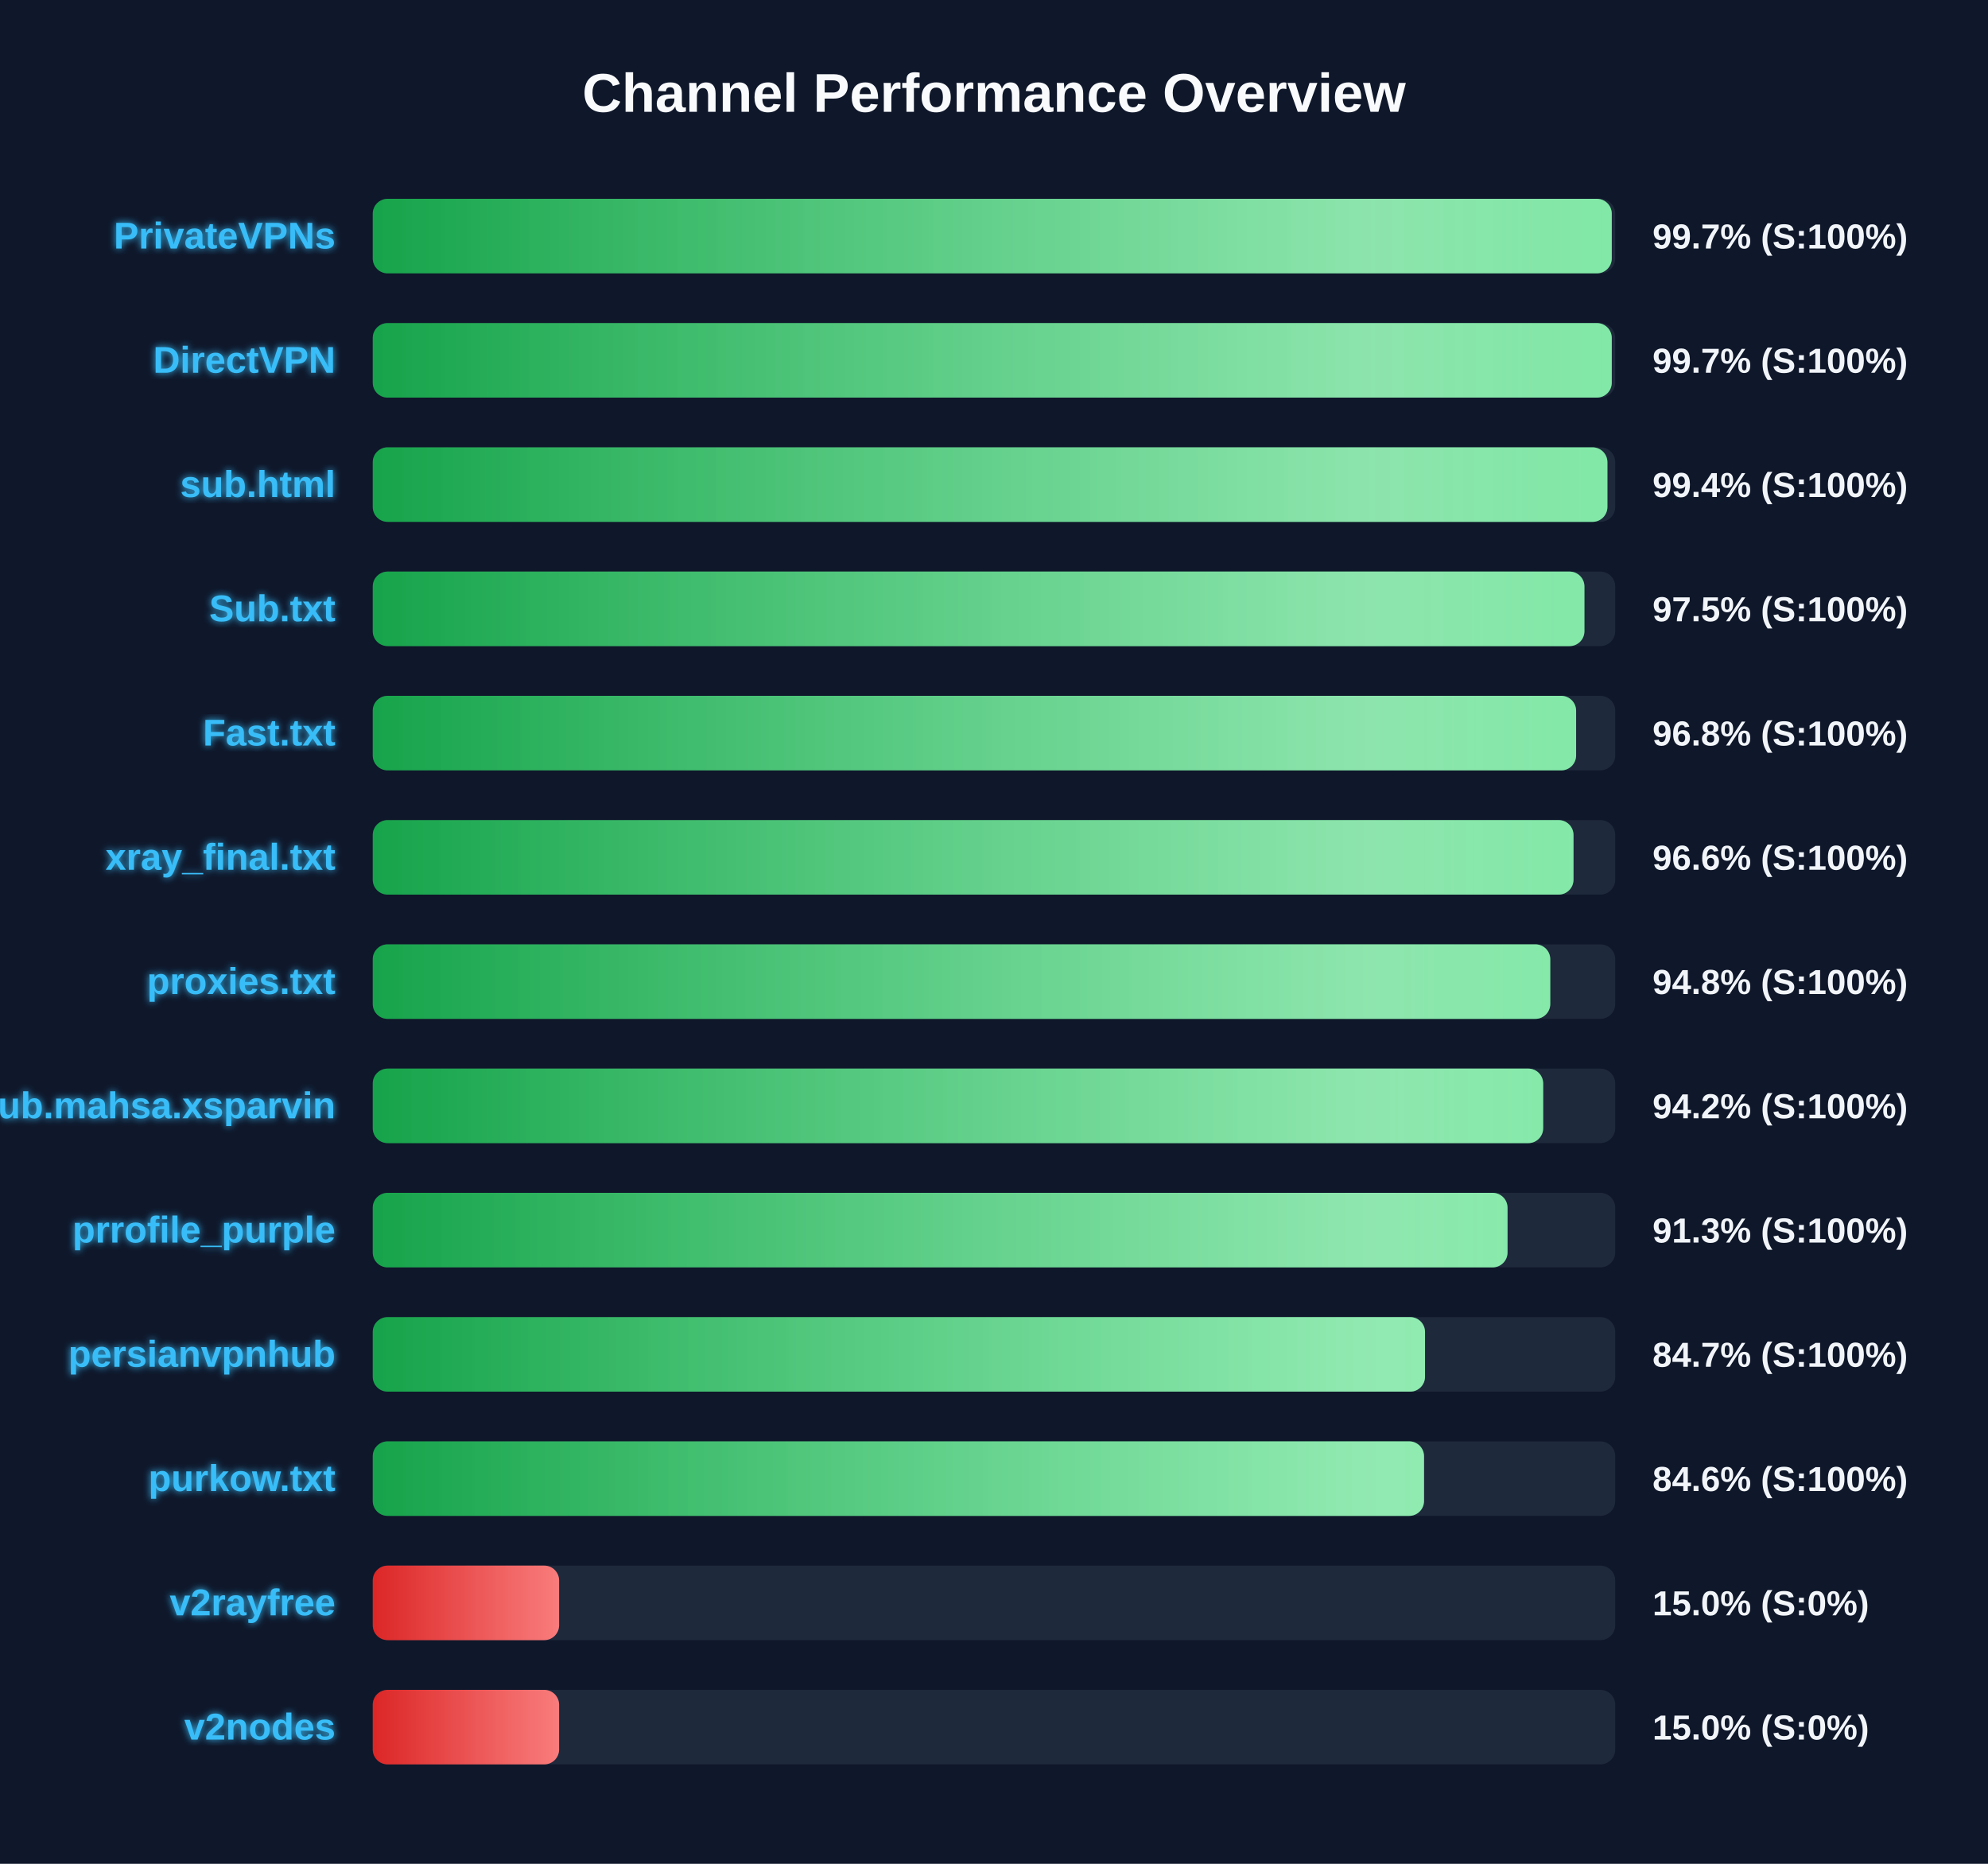
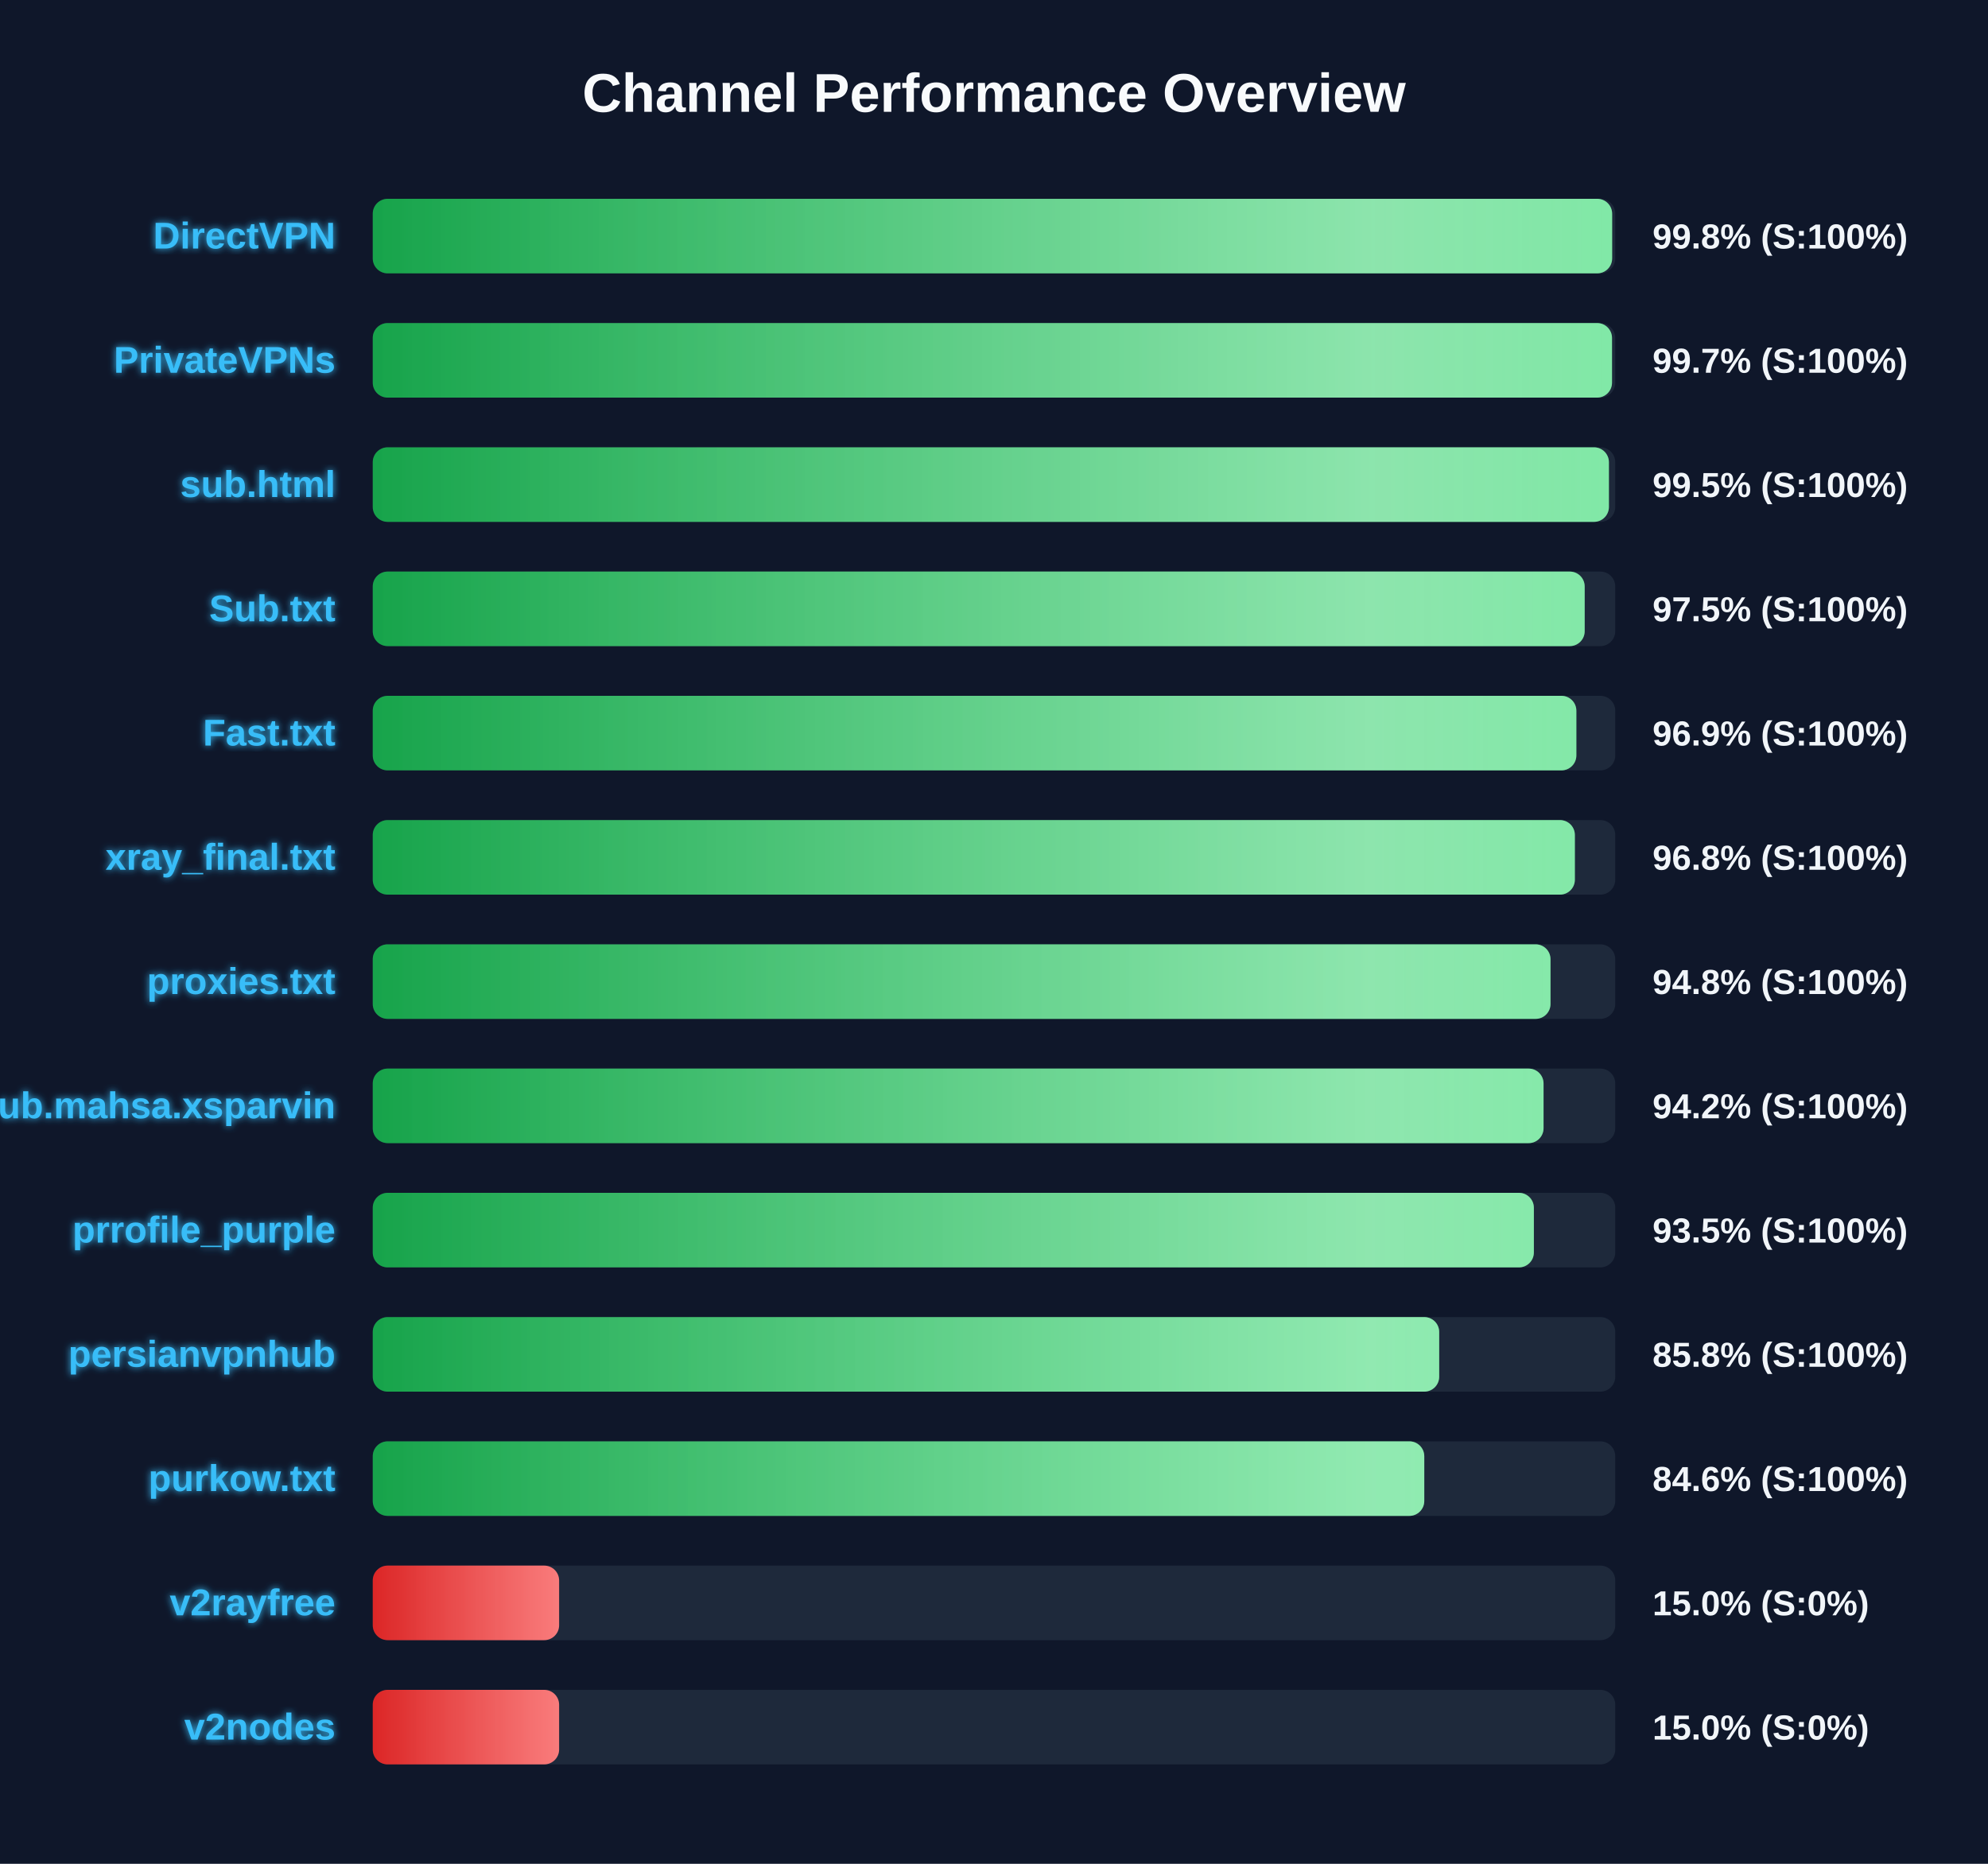
<svg xmlns="http://www.w3.org/2000/svg" width="800" height="750" version="1.1">
  <defs>
    <linearGradient id="grad-green" x1="0%" y1="0%" x2="100%" y2="0%">
      <stop offset="0%" stop-color="#16a34a" />
      <stop offset="100%" stop-color="#4ade80" />
    </linearGradient>
    <linearGradient id="grad-yellow" x1="0%" y1="0%" x2="100%" y2="0%">
      <stop offset="0%" stop-color="#ca8a04" />
      <stop offset="100%" stop-color="#fde047" />
    </linearGradient>
    <linearGradient id="grad-red" x1="0%" y1="0%" x2="100%" y2="0%">
      <stop offset="0%" stop-color="#dc2626" />
      <stop offset="100%" stop-color="#f87171" />
    </linearGradient>
    <linearGradient id="shimmer" x1="0%" y1="0%" x2="100%" y2="0%">
      <stop offset="0%" stop-color="rgba(255,255,255,0)" />
      <stop offset="50%" stop-color="rgba(255,255,255,0.4)" />
      <stop offset="100%" stop-color="rgba(255,255,255,0)" />
    </linearGradient>
    <filter id="glow" x="-20%" y="-20%" width="140%" height="140%">
      <feGaussianBlur stdDeviation="1.5" result="blur" />
      <feComposite in="SourceGraphic" in2="blur" operator="over" />
    </filter>
  </defs>
  <style>
        .bg-rect { fill: #0f172a; }
        .title { font: bold 22px 'Segoe UI', Arial, sans-serif; fill: #f8fafc; }
        .row { font: bold 15px 'Segoe UI', Arial, sans-serif; fill: #38bdf8; filter: url(#glow); }
        .score { font: bold 14px 'Segoe UI', Arial, sans-serif; fill: #f1f5f9; }
        @keyframes shimmer-anim {
            0% { transform: translateX(-100%); }
            100% { transform: translateX(200%); }
        }
        .shimmer-rect {
            animation: shimmer-anim 2.5s infinite linear;
        }
    </style>
  <rect width="100%" height="100%" class="bg-rect" />
  <text x="400" y="45" text-anchor="middle" class="title">Channel Performance Overview</text>
  <rect x="150" y="80" width="500" height="30" fill="#1e293b" rx="6" />
  <clipPath id="clip-0">
-     <rect x="150" y="80" width="498.6" height="30" rx="6" />
+     <rect x="150" y="80" width="498.75" height="30" rx="6" />
  </clipPath>
-   <rect x="150" y="80" width="498.6" height="30" fill="url(#grad-green)" rx="6" />
+   <rect x="150" y="80" width="498.75" height="30" fill="url(#grad-green)" rx="6" />
  <g clip-path="url(#clip-0)">
    <rect x="150" y="80" width="100%" height="30" fill="url(#shimmer)" class="shimmer-rect" />
  </g>
-   <text x="135" y="100" text-anchor="end" class="row">PrivateVPNs</text>
-   <text x="665" y="100" text-anchor="start" class="score">99.7% (S:100%)</text>
+   <text x="135" y="100" text-anchor="end" class="row">DirectVPN</text>
+   <text x="665" y="100" text-anchor="start" class="score">99.8% (S:100%)</text>
  <rect x="150" y="130" width="500" height="30" fill="#1e293b" rx="6" />
  <clipPath id="clip-1">
-     <rect x="150" y="130" width="498.6" height="30" rx="6" />
+     <rect x="150" y="130" width="498.7" height="30" rx="6" />
  </clipPath>
-   <rect x="150" y="130" width="498.6" height="30" fill="url(#grad-green)" rx="6" />
+   <rect x="150" y="130" width="498.7" height="30" fill="url(#grad-green)" rx="6" />
  <g clip-path="url(#clip-1)">
    <rect x="150" y="130" width="100%" height="30" fill="url(#shimmer)" class="shimmer-rect" />
  </g>
-   <text x="135" y="150" text-anchor="end" class="row">DirectVPN</text>
+   <text x="135" y="150" text-anchor="end" class="row">PrivateVPNs</text>
  <text x="665" y="150" text-anchor="start" class="score">99.7% (S:100%)</text>
  <rect x="150" y="180" width="500" height="30" fill="#1e293b" rx="6" />
  <clipPath id="clip-2">
-     <rect x="150" y="180" width="496.85" height="30" rx="6" />
+     <rect x="150" y="180" width="497.45" height="30" rx="6" />
  </clipPath>
-   <rect x="150" y="180" width="496.85" height="30" fill="url(#grad-green)" rx="6" />
+   <rect x="150" y="180" width="497.45" height="30" fill="url(#grad-green)" rx="6" />
  <g clip-path="url(#clip-2)">
    <rect x="150" y="180" width="100%" height="30" fill="url(#shimmer)" class="shimmer-rect" />
  </g>
  <text x="135" y="200" text-anchor="end" class="row">sub.html</text>
-   <text x="665" y="200" text-anchor="start" class="score">99.4% (S:100%)</text>
+   <text x="665" y="200" text-anchor="start" class="score">99.5% (S:100%)</text>
  <rect x="150" y="230" width="500" height="30" fill="#1e293b" rx="6" />
  <clipPath id="clip-3">
-     <rect x="150" y="230" width="487.6" height="30" rx="6" />
+     <rect x="150" y="230" width="487.7" height="30" rx="6" />
  </clipPath>
-   <rect x="150" y="230" width="487.6" height="30" fill="url(#grad-green)" rx="6" />
+   <rect x="150" y="230" width="487.7" height="30" fill="url(#grad-green)" rx="6" />
  <g clip-path="url(#clip-3)">
    <rect x="150" y="230" width="100%" height="30" fill="url(#shimmer)" class="shimmer-rect" />
  </g>
  <text x="135" y="250" text-anchor="end" class="row">Sub.txt</text>
  <text x="665" y="250" text-anchor="start" class="score">97.5% (S:100%)</text>
  <rect x="150" y="280" width="500" height="30" fill="#1e293b" rx="6" />
  <clipPath id="clip-4">
-     <rect x="150" y="280" width="484.25" height="30" rx="6" />
+     <rect x="150" y="280" width="484.35" height="30" rx="6" />
  </clipPath>
-   <rect x="150" y="280" width="484.25" height="30" fill="url(#grad-green)" rx="6" />
+   <rect x="150" y="280" width="484.35" height="30" fill="url(#grad-green)" rx="6" />
  <g clip-path="url(#clip-4)">
    <rect x="150" y="280" width="100%" height="30" fill="url(#shimmer)" class="shimmer-rect" />
  </g>
  <text x="135" y="300" text-anchor="end" class="row">Fast.txt</text>
-   <text x="665" y="300" text-anchor="start" class="score">96.8% (S:100%)</text>
+   <text x="665" y="300" text-anchor="start" class="score">96.9% (S:100%)</text>
  <rect x="150" y="330" width="500" height="30" fill="#1e293b" rx="6" />
  <clipPath id="clip-5">
-     <rect x="150" y="330" width="483.2" height="30" rx="6" />
+     <rect x="150" y="330" width="483.75" height="30" rx="6" />
  </clipPath>
-   <rect x="150" y="330" width="483.2" height="30" fill="url(#grad-green)" rx="6" />
+   <rect x="150" y="330" width="483.75" height="30" fill="url(#grad-green)" rx="6" />
  <g clip-path="url(#clip-5)">
    <rect x="150" y="330" width="100%" height="30" fill="url(#shimmer)" class="shimmer-rect" />
  </g>
  <text x="135" y="350" text-anchor="end" class="row">xray_final.txt</text>
-   <text x="665" y="350" text-anchor="start" class="score">96.6% (S:100%)</text>
+   <text x="665" y="350" text-anchor="start" class="score">96.8% (S:100%)</text>
  <rect x="150" y="380" width="500" height="30" fill="#1e293b" rx="6" />
  <clipPath id="clip-6">
-     <rect x="150" y="380" width="473.85" height="30" rx="6" />
+     <rect x="150" y="380" width="473.95" height="30" rx="6" />
  </clipPath>
-   <rect x="150" y="380" width="473.85" height="30" fill="url(#grad-green)" rx="6" />
+   <rect x="150" y="380" width="473.95" height="30" fill="url(#grad-green)" rx="6" />
  <g clip-path="url(#clip-6)">
    <rect x="150" y="380" width="100%" height="30" fill="url(#shimmer)" class="shimmer-rect" />
  </g>
  <text x="135" y="400" text-anchor="end" class="row">proxies.txt</text>
  <text x="665" y="400" text-anchor="start" class="score">94.8% (S:100%)</text>
  <rect x="150" y="430" width="500" height="30" fill="#1e293b" rx="6" />
  <clipPath id="clip-7">
-     <rect x="150" y="430" width="471.0" height="30" rx="6" />
+     <rect x="150" y="430" width="471.15" height="30" rx="6" />
  </clipPath>
-   <rect x="150" y="430" width="471.0" height="30" fill="url(#grad-green)" rx="6" />
+   <rect x="150" y="430" width="471.15" height="30" fill="url(#grad-green)" rx="6" />
  <g clip-path="url(#clip-7)">
    <rect x="150" y="430" width="100%" height="30" fill="url(#shimmer)" class="shimmer-rect" />
  </g>
  <text x="135" y="450" text-anchor="end" class="row">Sub.mahsa.xsparvin</text>
  <text x="665" y="450" text-anchor="start" class="score">94.2% (S:100%)</text>
  <rect x="150" y="480" width="500" height="30" fill="#1e293b" rx="6" />
  <clipPath id="clip-8">
-     <rect x="150" y="480" width="456.65" height="30" rx="6" />
+     <rect x="150" y="480" width="467.25" height="30" rx="6" />
  </clipPath>
-   <rect x="150" y="480" width="456.65" height="30" fill="url(#grad-green)" rx="6" />
+   <rect x="150" y="480" width="467.25" height="30" fill="url(#grad-green)" rx="6" />
  <g clip-path="url(#clip-8)">
    <rect x="150" y="480" width="100%" height="30" fill="url(#shimmer)" class="shimmer-rect" />
  </g>
  <text x="135" y="500" text-anchor="end" class="row">prrofile_purple</text>
-   <text x="665" y="500" text-anchor="start" class="score">91.3% (S:100%)</text>
+   <text x="665" y="500" text-anchor="start" class="score">93.5% (S:100%)</text>
  <rect x="150" y="530" width="500" height="30" fill="#1e293b" rx="6" />
  <clipPath id="clip-9">
-     <rect x="150" y="530" width="423.45" height="30" rx="6" />
+     <rect x="150" y="530" width="429.15" height="30" rx="6" />
  </clipPath>
-   <rect x="150" y="530" width="423.45" height="30" fill="url(#grad-green)" rx="6" />
+   <rect x="150" y="530" width="429.15" height="30" fill="url(#grad-green)" rx="6" />
  <g clip-path="url(#clip-9)">
    <rect x="150" y="530" width="100%" height="30" fill="url(#shimmer)" class="shimmer-rect" />
  </g>
  <text x="135" y="550" text-anchor="end" class="row">persianvpnhub</text>
-   <text x="665" y="550" text-anchor="start" class="score">84.7% (S:100%)</text>
+   <text x="665" y="550" text-anchor="start" class="score">85.8% (S:100%)</text>
  <rect x="150" y="580" width="500" height="30" fill="#1e293b" rx="6" />
  <clipPath id="clip-10">
-     <rect x="150" y="580" width="423.05" height="30" rx="6" />
+     <rect x="150" y="580" width="423.15" height="30" rx="6" />
  </clipPath>
-   <rect x="150" y="580" width="423.05" height="30" fill="url(#grad-green)" rx="6" />
+   <rect x="150" y="580" width="423.15" height="30" fill="url(#grad-green)" rx="6" />
  <g clip-path="url(#clip-10)">
    <rect x="150" y="580" width="100%" height="30" fill="url(#shimmer)" class="shimmer-rect" />
  </g>
  <text x="135" y="600" text-anchor="end" class="row">purkow.txt</text>
  <text x="665" y="600" text-anchor="start" class="score">84.6% (S:100%)</text>
  <rect x="150" y="630" width="500" height="30" fill="#1e293b" rx="6" />
  <clipPath id="clip-11">
    <rect x="150" y="630" width="75.0" height="30" rx="6" />
  </clipPath>
  <rect x="150" y="630" width="75.0" height="30" fill="url(#grad-red)" rx="6" />
  <g clip-path="url(#clip-11)">
    <rect x="150" y="630" width="100%" height="30" fill="url(#shimmer)" class="shimmer-rect" />
  </g>
  <text x="135" y="650" text-anchor="end" class="row">v2rayfree</text>
  <text x="665" y="650" text-anchor="start" class="score">15.0% (S:0%)</text>
  <rect x="150" y="680" width="500" height="30" fill="#1e293b" rx="6" />
  <clipPath id="clip-12">
    <rect x="150" y="680" width="75.0" height="30" rx="6" />
  </clipPath>
  <rect x="150" y="680" width="75.0" height="30" fill="url(#grad-red)" rx="6" />
  <g clip-path="url(#clip-12)">
    <rect x="150" y="680" width="100%" height="30" fill="url(#shimmer)" class="shimmer-rect" />
  </g>
  <text x="135" y="700" text-anchor="end" class="row">v2nodes</text>
  <text x="665" y="700" text-anchor="start" class="score">15.0% (S:0%)</text>
</svg>
